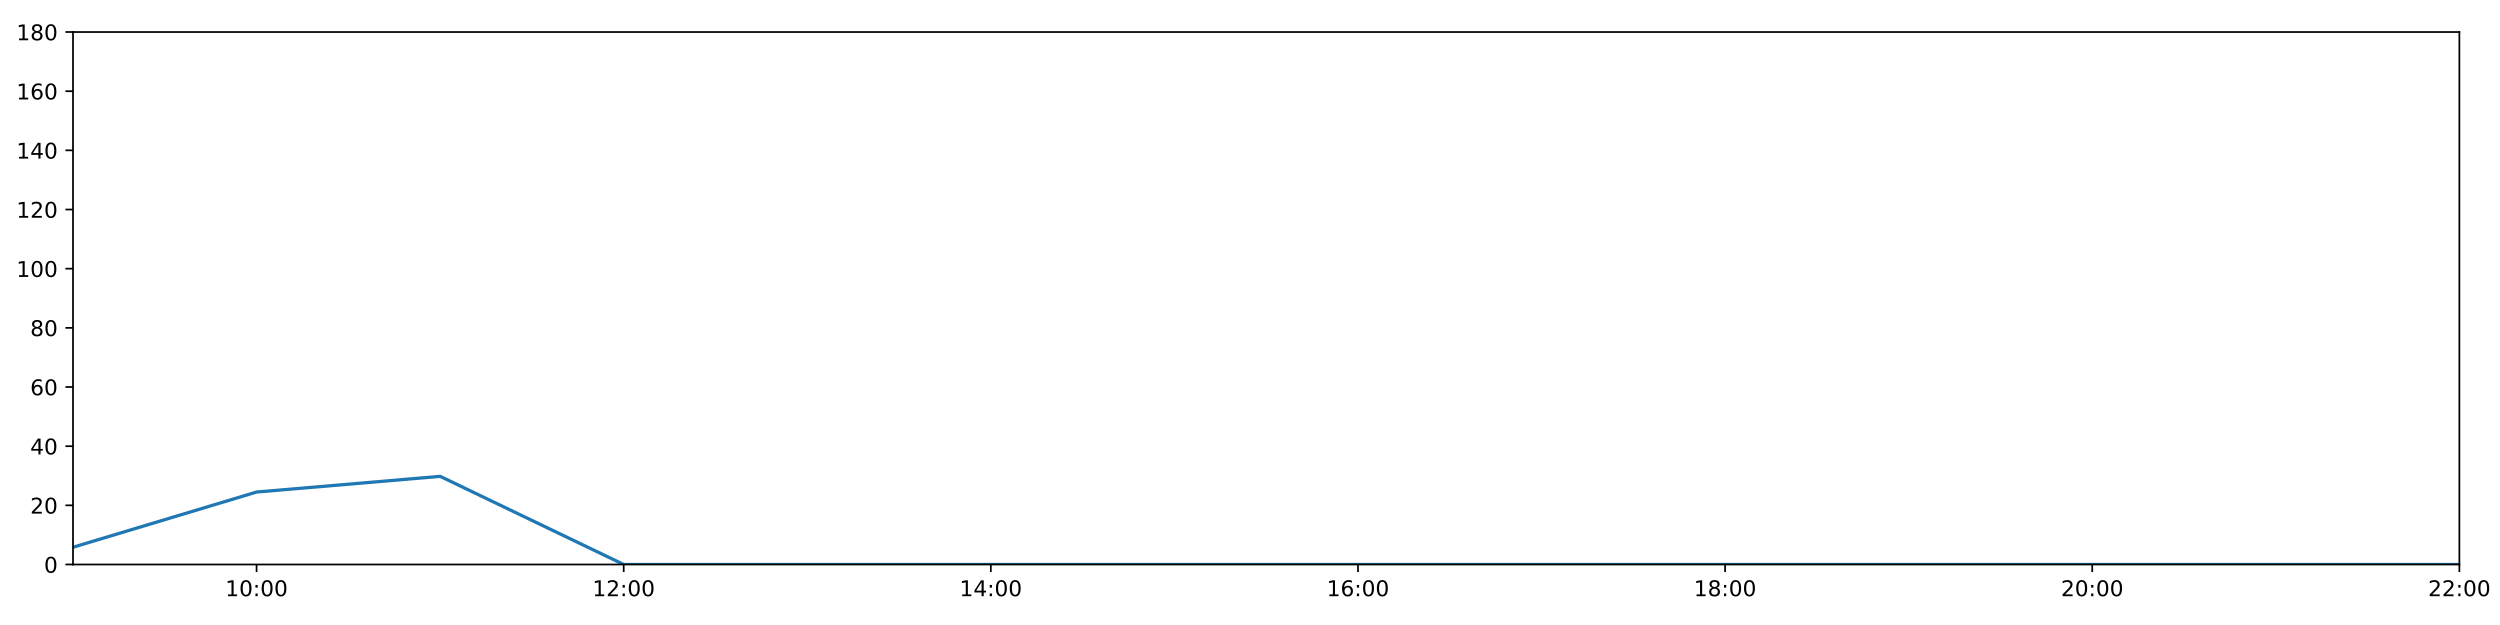
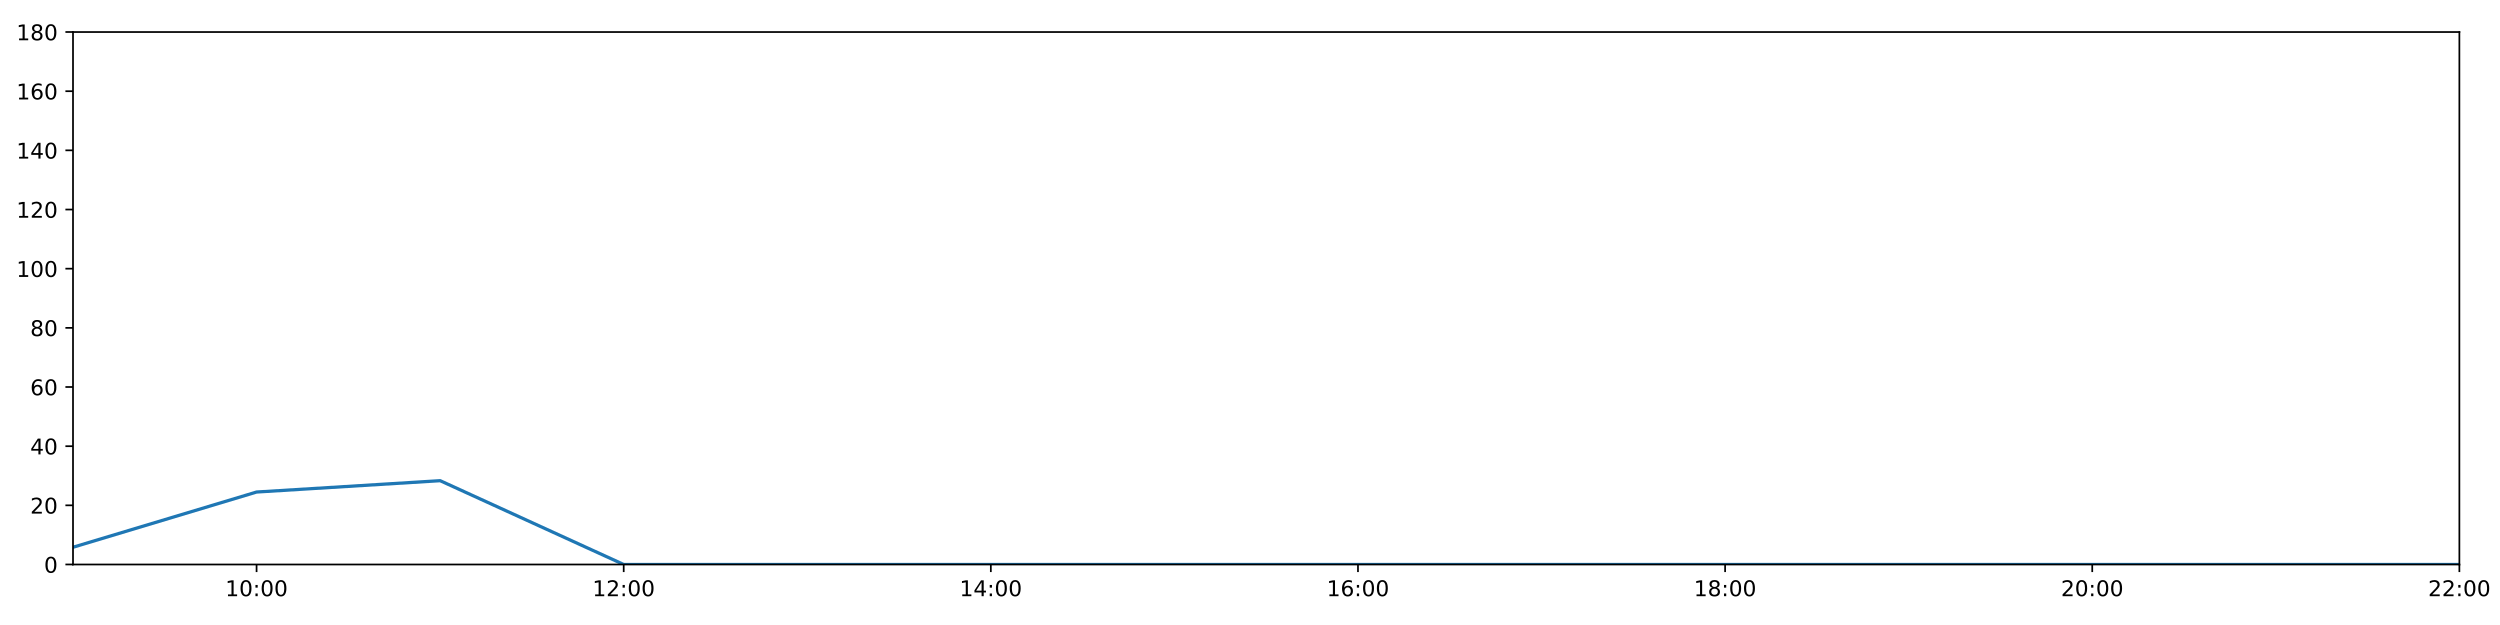
<svg xmlns="http://www.w3.org/2000/svg" xmlns:xlink="http://www.w3.org/1999/xlink" height="288pt" version="1.1" viewBox="0 0 1152 288" width="1152pt">
  <defs>
    <style type="text/css">
*{stroke-linecap:butt;stroke-linejoin:round;}
  </style>
  </defs>
  <g id="figure_1">
    <g id="patch_1">
      <path d="M 0 288  L 1152 288  L 1152 0  L 0 0  z " style="fill:#ffffff;" />
    </g>
    <g id="axes_1">
      <g id="patch_2">
        <path d="M 33.64 260.12  L 1133.28 260.12  L 1133.28 14.76  L 33.64 14.76  z " style="fill:#ffffff;" />
      </g>
      <g id="matplotlib.axis_1">
        <g id="xtick_1">
          <g id="line2d_1">
            <defs>
-               <path d="M 0 0  L 0 3.5  " id="mb087430a17" style="stroke:#000000;stroke-width:0.8;" />
-             </defs>
-             <g>
-               <use style="stroke:#000000;stroke-width:0.8;" x="118.228" xlink:href="#mb087430a17" y="260.12" />
+               <path d="M 0 0  L 0 3.5  " id="m8c437a8be0" style="stroke:#000000;stroke-width:0.8;" />
+             </defs>
+             <g>
+               <use style="stroke:#000000;stroke-width:0.8;" x="118.228" xlink:href="#m8c437a8be0" y="260.12" />
            </g>
          </g>
          <g id="text_1">
            <defs>
              <path d="M 12.406 8.297  L 28.516 8.297  L 28.516 63.922  L 10.984 60.406  L 10.984 69.391  L 28.422 72.906  L 38.281 72.906  L 38.281 8.297  L 54.391 8.297  L 54.391 0  L 12.406 0  z " id="DejaVuSans-49" />
              <path d="M 31.781 66.406  Q 24.172 66.406 20.328 58.906  Q 16.5 51.422 16.5 36.375  Q 16.5 21.391 20.328 13.891  Q 24.172 6.391 31.781 6.391  Q 39.453 6.391 43.281 13.891  Q 47.125 21.391 47.125 36.375  Q 47.125 51.422 43.281 58.906  Q 39.453 66.406 31.781 66.406  z M 31.781 74.219  Q 44.047 74.219 50.516 64.516  Q 56.984 54.828 56.984 36.375  Q 56.984 17.969 50.516 8.266  Q 44.047 -1.422 31.781 -1.422  Q 19.531 -1.422 13.062 8.266  Q 6.594 17.969 6.594 36.375  Q 6.594 54.828 13.062 64.516  Q 19.531 74.219 31.781 74.219  z " id="DejaVuSans-48" />
              <path d="M 11.719 12.406  L 22.016 12.406  L 22.016 0  L 11.719 0  z M 11.719 51.703  L 22.016 51.703  L 22.016 39.312  L 11.719 39.312  z " id="DejaVuSans-58" />
            </defs>
            <g transform="translate(103.8183 274.7184)scale(0.1 -0.1)">
              <use xlink:href="#DejaVuSans-49" />
              <use x="63.623" xlink:href="#DejaVuSans-48" />
              <use x="127.246" xlink:href="#DejaVuSans-58" />
              <use x="160.938" xlink:href="#DejaVuSans-48" />
              <use x="224.561" xlink:href="#DejaVuSans-48" />
            </g>
          </g>
        </g>
        <g id="xtick_2">
          <g id="line2d_2">
            <g>
-               <use style="stroke:#000000;stroke-width:0.8;" x="287.403" xlink:href="#mb087430a17" y="260.12" />
+               <use style="stroke:#000000;stroke-width:0.8;" x="287.403" xlink:href="#m8c437a8be0" y="260.12" />
            </g>
          </g>
          <g id="text_2">
            <defs>
              <path d="M 19.188 8.297  L 53.609 8.297  L 53.609 0  L 7.328 0  L 7.328 8.297  Q 12.938 14.109 22.625 23.891  Q 32.328 33.688 34.812 36.531  Q 39.547 41.844 41.422 45.531  Q 43.312 49.219 43.312 52.781  Q 43.312 58.594 39.234 62.25  Q 35.156 65.922 28.609 65.922  Q 23.969 65.922 18.812 64.312  Q 13.672 62.703 7.812 59.422  L 7.812 69.391  Q 13.766 71.781 18.938 73  Q 24.125 74.219 28.422 74.219  Q 39.75 74.219 46.484 68.547  Q 53.219 62.891 53.219 53.422  Q 53.219 48.922 51.531 44.891  Q 49.859 40.875 45.406 35.406  Q 44.188 33.984 37.641 27.219  Q 31.109 20.453 19.188 8.297  z " id="DejaVuSans-50" />
            </defs>
            <g transform="translate(272.9937 274.7184)scale(0.1 -0.1)">
              <use xlink:href="#DejaVuSans-49" />
              <use x="63.623" xlink:href="#DejaVuSans-50" />
              <use x="127.246" xlink:href="#DejaVuSans-58" />
              <use x="160.938" xlink:href="#DejaVuSans-48" />
              <use x="224.561" xlink:href="#DejaVuSans-48" />
            </g>
          </g>
        </g>
        <g id="xtick_3">
          <g id="line2d_3">
            <g>
-               <use style="stroke:#000000;stroke-width:0.8;" x="456.578" xlink:href="#mb087430a17" y="260.12" />
+               <use style="stroke:#000000;stroke-width:0.8;" x="456.578" xlink:href="#m8c437a8be0" y="260.12" />
            </g>
          </g>
          <g id="text_3">
            <defs>
              <path d="M 37.797 64.312  L 12.891 25.391  L 37.797 25.391  z M 35.203 72.906  L 47.609 72.906  L 47.609 25.391  L 58.016 25.391  L 58.016 17.188  L 47.609 17.188  L 47.609 0  L 37.797 0  L 37.797 17.188  L 4.891 17.188  L 4.891 26.703  z " id="DejaVuSans-52" />
            </defs>
            <g transform="translate(442.1691 274.7184)scale(0.1 -0.1)">
              <use xlink:href="#DejaVuSans-49" />
              <use x="63.623" xlink:href="#DejaVuSans-52" />
              <use x="127.246" xlink:href="#DejaVuSans-58" />
              <use x="160.938" xlink:href="#DejaVuSans-48" />
              <use x="224.561" xlink:href="#DejaVuSans-48" />
            </g>
          </g>
        </g>
        <g id="xtick_4">
          <g id="line2d_4">
            <g>
-               <use style="stroke:#000000;stroke-width:0.8;" x="625.754" xlink:href="#mb087430a17" y="260.12" />
+               <use style="stroke:#000000;stroke-width:0.8;" x="625.754" xlink:href="#m8c437a8be0" y="260.12" />
            </g>
          </g>
          <g id="text_4">
            <defs>
              <path d="M 33.016 40.375  Q 26.375 40.375 22.484 35.828  Q 18.609 31.297 18.609 23.391  Q 18.609 15.531 22.484 10.953  Q 26.375 6.391 33.016 6.391  Q 39.656 6.391 43.531 10.953  Q 47.406 15.531 47.406 23.391  Q 47.406 31.297 43.531 35.828  Q 39.656 40.375 33.016 40.375  z M 52.594 71.297  L 52.594 62.312  Q 48.875 64.062 45.094 64.984  Q 41.312 65.922 37.594 65.922  Q 27.828 65.922 22.672 59.328  Q 17.531 52.734 16.797 39.406  Q 19.672 43.656 24.016 45.922  Q 28.375 48.188 33.594 48.188  Q 44.578 48.188 50.953 41.516  Q 57.328 34.859 57.328 23.391  Q 57.328 12.156 50.688 5.359  Q 44.047 -1.422 33.016 -1.422  Q 20.359 -1.422 13.672 8.266  Q 6.984 17.969 6.984 36.375  Q 6.984 53.656 15.188 63.938  Q 23.391 74.219 37.203 74.219  Q 40.922 74.219 44.703 73.484  Q 48.484 72.75 52.594 71.297  z " id="DejaVuSans-54" />
            </defs>
            <g transform="translate(611.3445 274.7184)scale(0.1 -0.1)">
              <use xlink:href="#DejaVuSans-49" />
              <use x="63.623" xlink:href="#DejaVuSans-54" />
              <use x="127.246" xlink:href="#DejaVuSans-58" />
              <use x="160.938" xlink:href="#DejaVuSans-48" />
              <use x="224.561" xlink:href="#DejaVuSans-48" />
            </g>
          </g>
        </g>
        <g id="xtick_5">
          <g id="line2d_5">
            <g>
-               <use style="stroke:#000000;stroke-width:0.8;" x="794.929" xlink:href="#mb087430a17" y="260.12" />
+               <use style="stroke:#000000;stroke-width:0.8;" x="794.929" xlink:href="#m8c437a8be0" y="260.12" />
            </g>
          </g>
          <g id="text_5">
            <defs>
              <path d="M 31.781 34.625  Q 24.75 34.625 20.719 30.859  Q 16.703 27.094 16.703 20.516  Q 16.703 13.922 20.719 10.156  Q 24.75 6.391 31.781 6.391  Q 38.812 6.391 42.859 10.172  Q 46.922 13.969 46.922 20.516  Q 46.922 27.094 42.891 30.859  Q 38.875 34.625 31.781 34.625  z M 21.922 38.812  Q 15.578 40.375 12.031 44.719  Q 8.5 49.078 8.5 55.328  Q 8.5 64.062 14.719 69.141  Q 20.953 74.219 31.781 74.219  Q 42.672 74.219 48.875 69.141  Q 55.078 64.062 55.078 55.328  Q 55.078 49.078 51.531 44.719  Q 48 40.375 41.703 38.812  Q 48.828 37.156 52.797 32.312  Q 56.781 27.484 56.781 20.516  Q 56.781 9.906 50.312 4.234  Q 43.844 -1.422 31.781 -1.422  Q 19.734 -1.422 13.25 4.234  Q 6.781 9.906 6.781 20.516  Q 6.781 27.484 10.781 32.312  Q 14.797 37.156 21.922 38.812  z M 18.312 54.391  Q 18.312 48.734 21.844 45.562  Q 25.391 42.391 31.781 42.391  Q 38.141 42.391 41.719 45.562  Q 45.312 48.734 45.312 54.391  Q 45.312 60.062 41.719 63.234  Q 38.141 66.406 31.781 66.406  Q 25.391 66.406 21.844 63.234  Q 18.312 60.062 18.312 54.391  z " id="DejaVuSans-56" />
            </defs>
            <g transform="translate(780.5199 274.7184)scale(0.1 -0.1)">
              <use xlink:href="#DejaVuSans-49" />
              <use x="63.623" xlink:href="#DejaVuSans-56" />
              <use x="127.246" xlink:href="#DejaVuSans-58" />
              <use x="160.938" xlink:href="#DejaVuSans-48" />
              <use x="224.561" xlink:href="#DejaVuSans-48" />
            </g>
          </g>
        </g>
        <g id="xtick_6">
          <g id="line2d_6">
            <g>
-               <use style="stroke:#000000;stroke-width:0.8;" x="964.105" xlink:href="#mb087430a17" y="260.12" />
+               <use style="stroke:#000000;stroke-width:0.8;" x="964.105" xlink:href="#m8c437a8be0" y="260.12" />
            </g>
          </g>
          <g id="text_6">
            <g transform="translate(949.6952 274.7184)scale(0.1 -0.1)">
              <use xlink:href="#DejaVuSans-50" />
              <use x="63.623" xlink:href="#DejaVuSans-48" />
              <use x="127.246" xlink:href="#DejaVuSans-58" />
              <use x="160.938" xlink:href="#DejaVuSans-48" />
              <use x="224.561" xlink:href="#DejaVuSans-48" />
            </g>
          </g>
        </g>
        <g id="xtick_7">
          <g id="line2d_7">
            <g>
-               <use style="stroke:#000000;stroke-width:0.8;" x="1133.28" xlink:href="#mb087430a17" y="260.12" />
+               <use style="stroke:#000000;stroke-width:0.8;" x="1133.28" xlink:href="#m8c437a8be0" y="260.12" />
            </g>
          </g>
          <g id="text_7">
            <g transform="translate(1118.871 274.7184)scale(0.1 -0.1)">
              <use xlink:href="#DejaVuSans-50" />
              <use x="63.623" xlink:href="#DejaVuSans-50" />
              <use x="127.246" xlink:href="#DejaVuSans-58" />
              <use x="160.938" xlink:href="#DejaVuSans-48" />
              <use x="224.561" xlink:href="#DejaVuSans-48" />
            </g>
          </g>
        </g>
      </g>
      <g id="matplotlib.axis_2">
        <g id="ytick_1">
          <g id="line2d_8">
            <defs>
-               <path d="M 0 0  L -3.5 0  " id="ma3c75f310b" style="stroke:#000000;stroke-width:0.8;" />
-             </defs>
-             <g>
-               <use style="stroke:#000000;stroke-width:0.8;" x="33.64" xlink:href="#ma3c75f310b" y="260.12" />
+               <path d="M 0 0  L -3.5 0  " id="md516f173b0" style="stroke:#000000;stroke-width:0.8;" />
+             </defs>
+             <g>
+               <use style="stroke:#000000;stroke-width:0.8;" x="33.64" xlink:href="#md516f173b0" y="260.12" />
            </g>
          </g>
          <g id="text_8">
            <g transform="translate(20.2775 263.9192)scale(0.1 -0.1)">
              <use xlink:href="#DejaVuSans-48" />
            </g>
          </g>
        </g>
        <g id="ytick_2">
          <g id="line2d_9">
            <g>
-               <use style="stroke:#000000;stroke-width:0.8;" x="33.64" xlink:href="#ma3c75f310b" y="232.858" />
+               <use style="stroke:#000000;stroke-width:0.8;" x="33.64" xlink:href="#md516f173b0" y="232.858" />
            </g>
          </g>
          <g id="text_9">
            <g transform="translate(13.915 236.657)scale(0.1 -0.1)">
              <use xlink:href="#DejaVuSans-50" />
              <use x="63.623" xlink:href="#DejaVuSans-48" />
            </g>
          </g>
        </g>
        <g id="ytick_3">
          <g id="line2d_10">
            <g>
-               <use style="stroke:#000000;stroke-width:0.8;" x="33.64" xlink:href="#ma3c75f310b" y="205.596" />
+               <use style="stroke:#000000;stroke-width:0.8;" x="33.64" xlink:href="#md516f173b0" y="205.596" />
            </g>
          </g>
          <g id="text_10">
            <g transform="translate(13.915 209.3948)scale(0.1 -0.1)">
              <use xlink:href="#DejaVuSans-52" />
              <use x="63.623" xlink:href="#DejaVuSans-48" />
            </g>
          </g>
        </g>
        <g id="ytick_4">
          <g id="line2d_11">
            <g>
-               <use style="stroke:#000000;stroke-width:0.8;" x="33.64" xlink:href="#ma3c75f310b" y="178.333" />
+               <use style="stroke:#000000;stroke-width:0.8;" x="33.64" xlink:href="#md516f173b0" y="178.333" />
            </g>
          </g>
          <g id="text_11">
            <g transform="translate(13.915 182.1326)scale(0.1 -0.1)">
              <use xlink:href="#DejaVuSans-54" />
              <use x="63.623" xlink:href="#DejaVuSans-48" />
            </g>
          </g>
        </g>
        <g id="ytick_5">
          <g id="line2d_12">
            <g>
-               <use style="stroke:#000000;stroke-width:0.8;" x="33.64" xlink:href="#ma3c75f310b" y="151.071" />
+               <use style="stroke:#000000;stroke-width:0.8;" x="33.64" xlink:href="#md516f173b0" y="151.071" />
            </g>
          </g>
          <g id="text_12">
            <g transform="translate(13.915 154.8703)scale(0.1 -0.1)">
              <use xlink:href="#DejaVuSans-56" />
              <use x="63.623" xlink:href="#DejaVuSans-48" />
            </g>
          </g>
        </g>
        <g id="ytick_6">
          <g id="line2d_13">
            <g>
-               <use style="stroke:#000000;stroke-width:0.8;" x="33.64" xlink:href="#ma3c75f310b" y="123.809" />
+               <use style="stroke:#000000;stroke-width:0.8;" x="33.64" xlink:href="#md516f173b0" y="123.809" />
            </g>
          </g>
          <g id="text_13">
            <g transform="translate(7.5525 127.6081)scale(0.1 -0.1)">
              <use xlink:href="#DejaVuSans-49" />
              <use x="63.623" xlink:href="#DejaVuSans-48" />
              <use x="127.246" xlink:href="#DejaVuSans-48" />
            </g>
          </g>
        </g>
        <g id="ytick_7">
          <g id="line2d_14">
            <g>
-               <use style="stroke:#000000;stroke-width:0.8;" x="33.64" xlink:href="#ma3c75f310b" y="96.547" />
+               <use style="stroke:#000000;stroke-width:0.8;" x="33.64" xlink:href="#md516f173b0" y="96.547" />
            </g>
          </g>
          <g id="text_14">
            <g transform="translate(7.5525 100.3459)scale(0.1 -0.1)">
              <use xlink:href="#DejaVuSans-49" />
              <use x="63.623" xlink:href="#DejaVuSans-50" />
              <use x="127.246" xlink:href="#DejaVuSans-48" />
            </g>
          </g>
        </g>
        <g id="ytick_8">
          <g id="line2d_15">
            <g>
-               <use style="stroke:#000000;stroke-width:0.8;" x="33.64" xlink:href="#ma3c75f310b" y="69.284" />
+               <use style="stroke:#000000;stroke-width:0.8;" x="33.64" xlink:href="#md516f173b0" y="69.284" />
            </g>
          </g>
          <g id="text_15">
            <g transform="translate(7.5525 73.08366)scale(0.1 -0.1)">
              <use xlink:href="#DejaVuSans-49" />
              <use x="63.623" xlink:href="#DejaVuSans-52" />
              <use x="127.246" xlink:href="#DejaVuSans-48" />
            </g>
          </g>
        </g>
        <g id="ytick_9">
          <g id="line2d_16">
            <g>
-               <use style="stroke:#000000;stroke-width:0.8;" x="33.64" xlink:href="#ma3c75f310b" y="42.022" />
+               <use style="stroke:#000000;stroke-width:0.8;" x="33.64" xlink:href="#md516f173b0" y="42.022" />
            </g>
          </g>
          <g id="text_16">
            <g transform="translate(7.5525 45.82144)scale(0.1 -0.1)">
              <use xlink:href="#DejaVuSans-49" />
              <use x="63.623" xlink:href="#DejaVuSans-54" />
              <use x="127.246" xlink:href="#DejaVuSans-48" />
            </g>
          </g>
        </g>
        <g id="ytick_10">
          <g id="line2d_17">
            <g>
-               <use style="stroke:#000000;stroke-width:0.8;" x="33.64" xlink:href="#ma3c75f310b" y="14.76" />
+               <use style="stroke:#000000;stroke-width:0.8;" x="33.64" xlink:href="#md516f173b0" y="14.76" />
            </g>
          </g>
          <g id="text_17">
            <g transform="translate(7.5525 18.55922)scale(0.1 -0.1)">
              <use xlink:href="#DejaVuSans-49" />
              <use x="63.623" xlink:href="#DejaVuSans-56" />
              <use x="127.246" xlink:href="#DejaVuSans-48" />
            </g>
          </g>
        </g>
      </g>
      <g id="line2d_18">
-         <path clip-path="url(#pf6ddd67045)" d="M 33.64 252.169  L 118.228 226.724  L 202.815 219.499  L 287.403 260.12  L 371.991 260.12  L 456.578 260.12  L 541.166 260.12  L 625.754 260.12  L 710.342 260.12  L 794.929 260.12  L 879.517 260.12  L 964.105 260.12  L 1048.692 260.12  L 1133.28 260.12  " style="fill:none;stroke:#1f77b4;stroke-linecap:square;stroke-width:1.5;" />
+         <path clip-path="url(#p41173f3ee6)" d="M 33.64 252.169  L 118.228 226.724  L 202.815 221.499  L 287.403 260.12  L 371.991 260.12  L 456.578 260.12  L 541.166 260.12  L 625.754 260.12  L 710.342 260.12  L 794.929 260.12  L 879.517 260.12  L 964.105 260.12  L 1048.692 260.12  L 1133.28 260.12  " style="fill:none;stroke:#1f77b4;stroke-linecap:square;stroke-width:1.5;" />
      </g>
      <g id="patch_3">
        <path d="M 33.64 260.12  L 33.64 14.76  " style="fill:none;stroke:#000000;stroke-linecap:square;stroke-linejoin:miter;stroke-width:0.8;" />
      </g>
      <g id="patch_4">
        <path d="M 1133.28 260.12  L 1133.28 14.76  " style="fill:none;stroke:#000000;stroke-linecap:square;stroke-linejoin:miter;stroke-width:0.8;" />
      </g>
      <g id="patch_5">
        <path d="M 33.64 260.12  L 1133.28 260.12  " style="fill:none;stroke:#000000;stroke-linecap:square;stroke-linejoin:miter;stroke-width:0.8;" />
      </g>
      <g id="patch_6">
        <path d="M 33.64 14.76  L 1133.28 14.76  " style="fill:none;stroke:#000000;stroke-linecap:square;stroke-linejoin:miter;stroke-width:0.8;" />
      </g>
    </g>
  </g>
  <defs>
-     <clipPath id="pf6ddd67045">
+     <clipPath id="p41173f3ee6">
      <rect height="245.36" width="1099.64" x="33.64" y="14.76" />
    </clipPath>
  </defs>
</svg>
